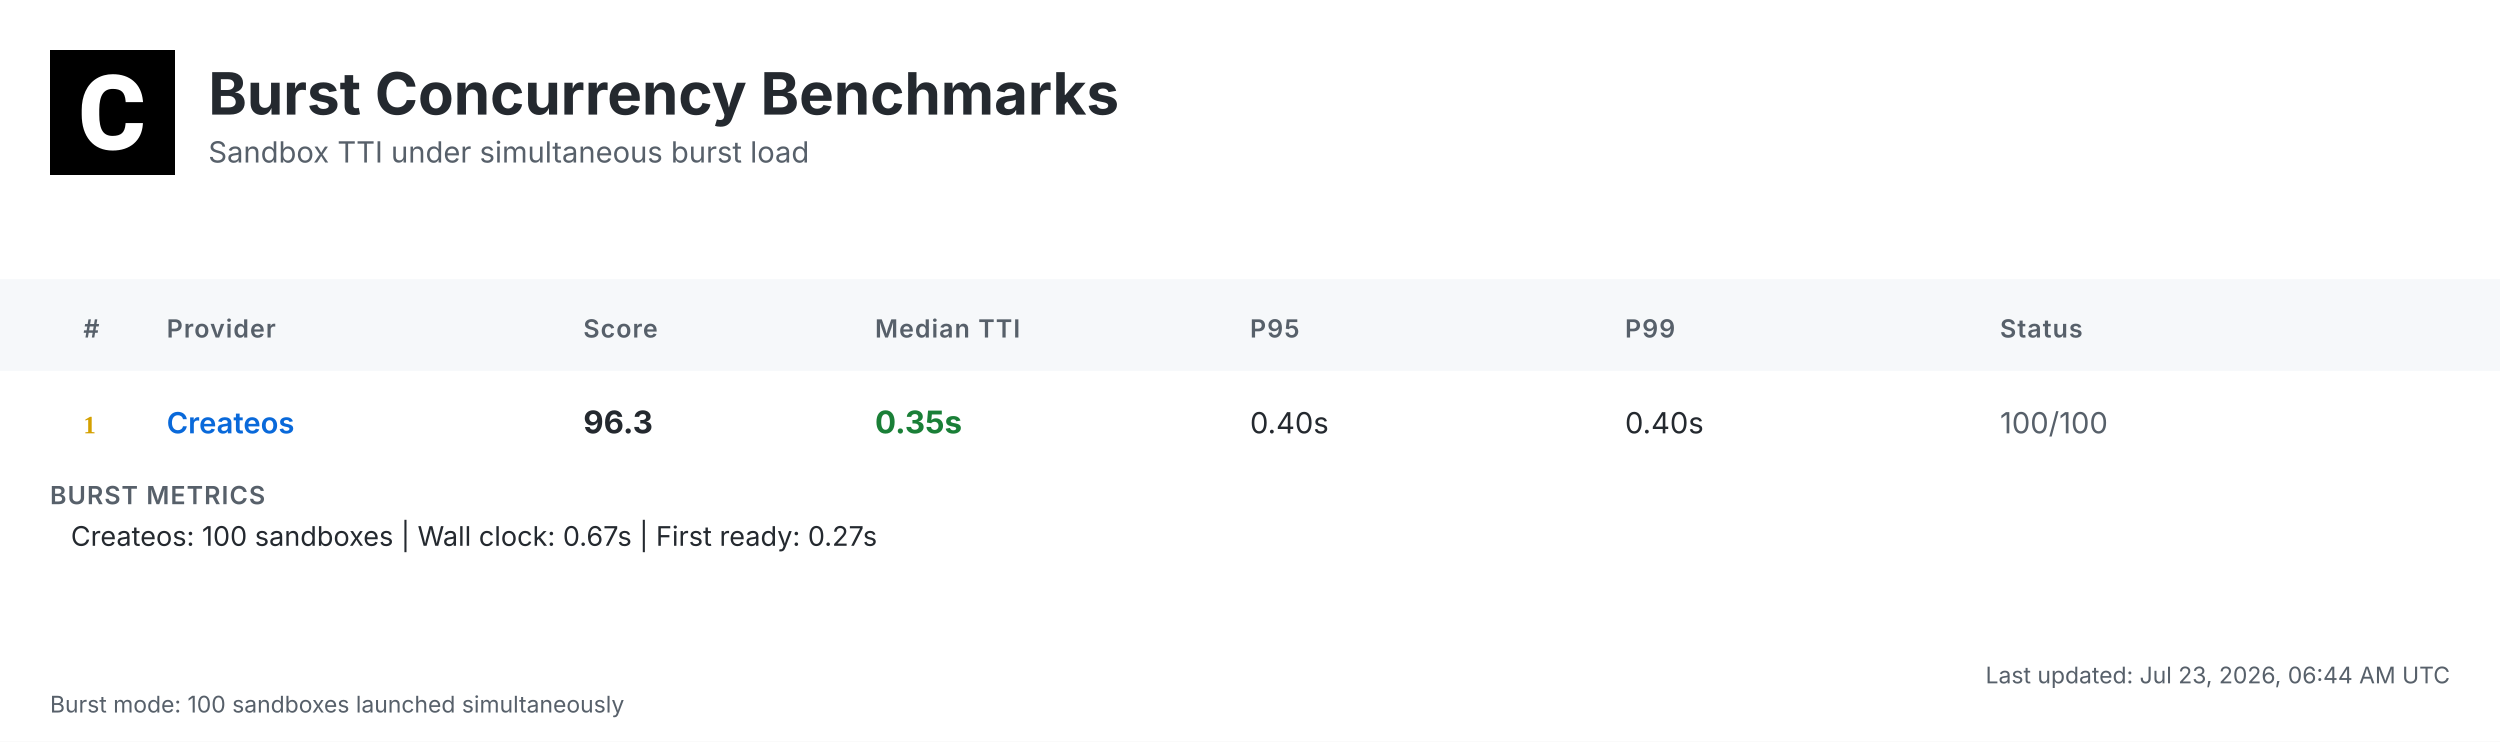
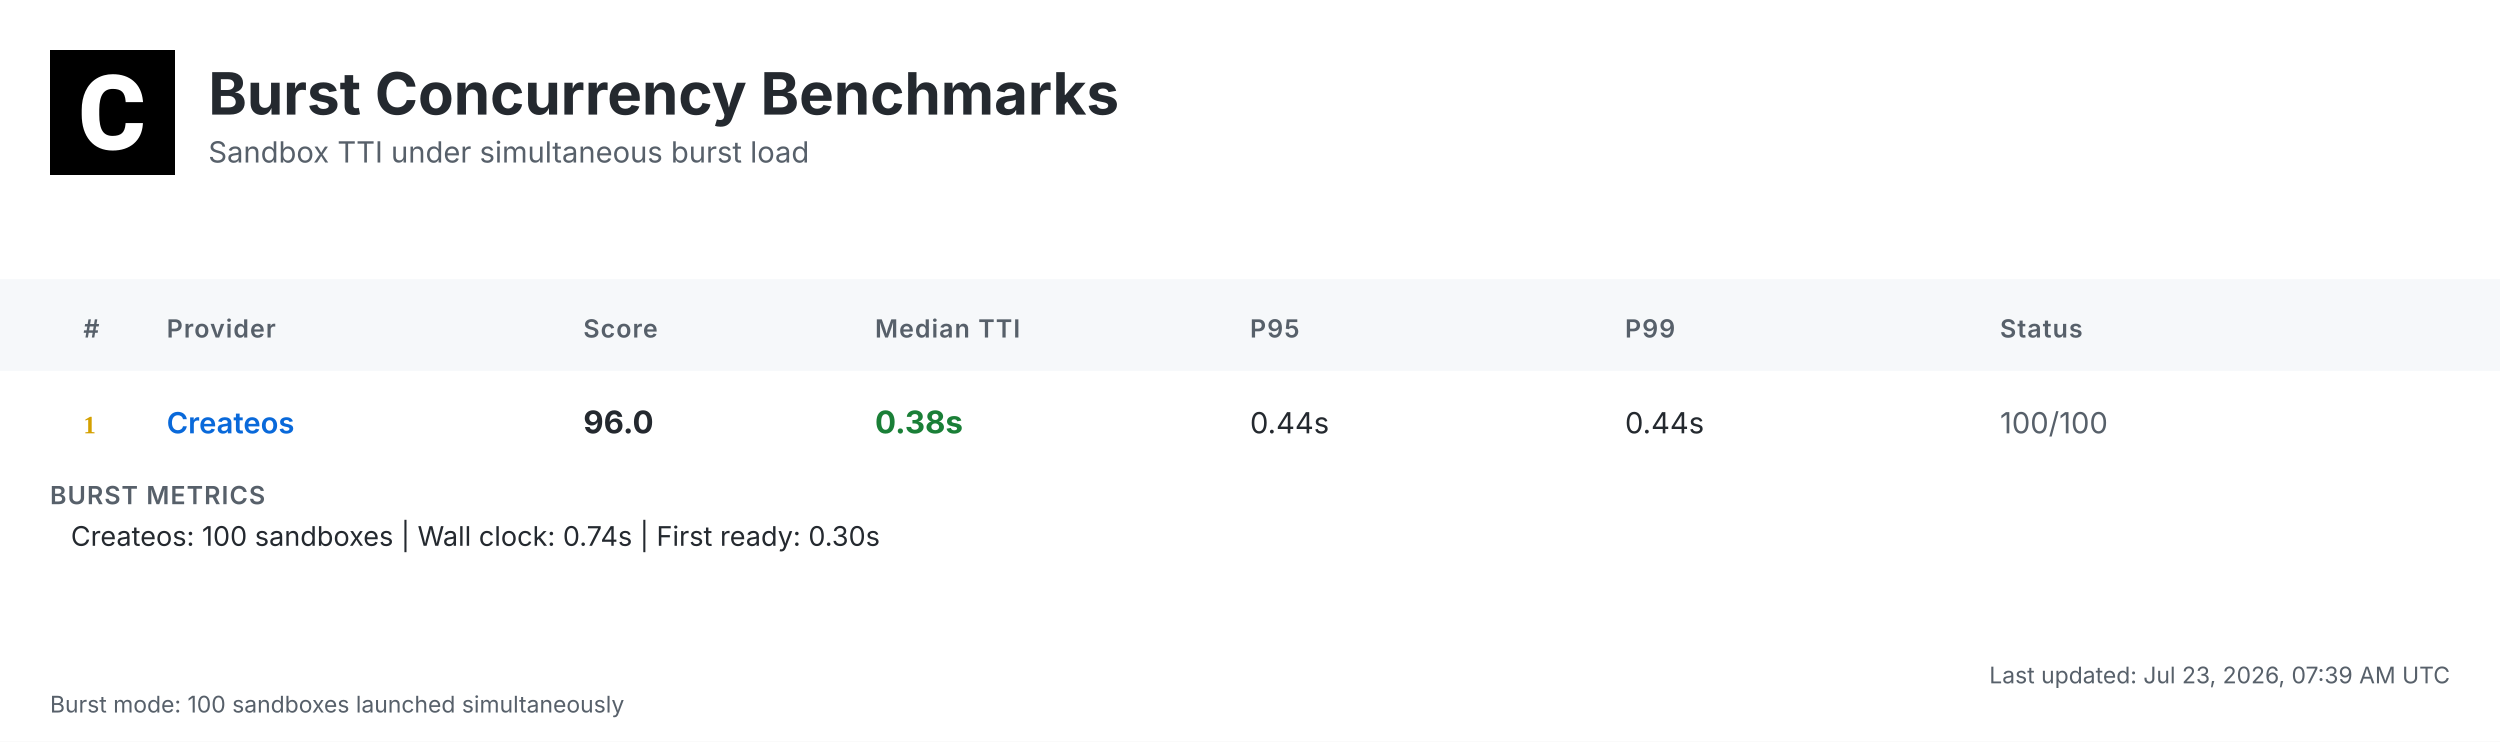
<svg xmlns="http://www.w3.org/2000/svg" width="1200" height="356" viewBox="0 0 1200 356">
  <defs>
    <linearGradient id="headerGrad" x1="0%" y1="0%" x2="100%" y2="100%">
      <stop offset="0%" style="stop-color:#f6f8fa;stop-opacity:1" />
      <stop offset="100%" style="stop-color:#ffffff;stop-opacity:1" />
    </linearGradient>
  </defs>
  <style>
    .bg { fill: #ffffff; }
    .header-bg { fill: url(#headerGrad); }
    .table-header-bg { fill: #f6f8fa; }
    .table-header { font: 600 12px 'Inter', 'SF Pro Display', -apple-system, BlinkMacSystemFont, 'Segoe UI', Roboto, Helvetica, Arial, sans-serif; fill: #57606a; text-transform: uppercase; letter-spacing: 0.5px; }
    .row { font: 14px 'Inter', 'SF Pro Display', -apple-system, BlinkMacSystemFont, 'Segoe UI', Roboto, Helvetica, Arial, sans-serif; fill: #24292f; }
    .rank { font-weight: 700; fill: #57606a; }
    .rank-1 { fill: #d4a000; }
    .rank-2 { fill: #8a8a8a; }
    .rank-3 { fill: #a0522d; }
    .provider { font-weight: 600; fill: #0969da; }
    .median { font-weight: 700; font-size: 15px; }
    .fast { fill: #1a7f37; }
    .medium { fill: #9a6700; }
    .slow { fill: #cf222e; }
    .status { fill: #57606a; }
    .divider { stroke: #d0d7de; stroke-width: 1; }
    .border { stroke: #d0d7de; stroke-width: 1; fill: none; }
    .timestamp { font: 11px 'Inter', 'SF Pro Display', -apple-system, BlinkMacSystemFont, 'Segoe UI', Roboto, Helvetica, Arial, sans-serif; fill: #57606a; }
    .title { font: bold 28px 'Inter', 'SF Pro Display', -apple-system, BlinkMacSystemFont, 'Segoe UI', Roboto, Helvetica, Arial, sans-serif; fill: #24292f; }
    .subtitle { font: 14px 'Inter', 'SF Pro Display', -apple-system, BlinkMacSystemFont, 'Segoe UI', Roboto, Helvetica, Arial, sans-serif; fill: #57606a; }
    .logo { fill: #24292f; }
    .metrics-label { font: 600 12px 'Inter', 'SF Pro Display', -apple-system, BlinkMacSystemFont, 'Segoe UI', Roboto, Helvetica, Arial, sans-serif; fill: #57606a; text-transform: uppercase; letter-spacing: 0.5px; }
    .metrics-row { font: 13px 'Inter', 'SF Pro Display', -apple-system, BlinkMacSystemFont, 'Segoe UI', Roboto, Helvetica, Arial, sans-serif; fill: #24292f; }
  </style>
  <rect class="bg" width="1200" height="356" />
  <g transform="translate(24, 24)">
    <rect width="60" height="60" fill="#000000" />
    <g transform="scale(0.035) translate(0, 0)">
      <path fill="#ffffff" d="M1036.26,1002.28h237.87l-.93,19.09c-8.38,110.32-49.81,198.3-123.82,262.07-73.09,63.31-170.84,95.43-290.48,95.43-130.81,0-235.55-44.69-311.43-133.6-74.48-87.98-112.65-209.48-112.65-361.23v-60.51c0-96.83,17.7-183.41,51.68-257.43,34.91-74.95,85.19-133.61,149.89-173.63,64.7-40.04,140.12-60.52,225.3-60.52,117.77,0,214.13,32.12,286.29,95.9,72.62,63.3,114.98,153.61,126.15,267.67l1.86,19.08h-238.34l-.93-15.83c-4.65-59.11-20.95-101.94-47.95-127.08-27-25.6-69.83-38.17-127.08-38.17-61.91,0-107.06,20.95-137.33,65.17-31.65,45.15-47.94,117.77-48.87,215.53v74.48c0,102.41,15.36,177.83,45.62,223.91,28.86,44.22,74.01,65.63,137.79,65.63,58.19,0,101.48-12.57,128.95-38.17,26.99-25.14,43.29-66.1,47.48-121.5l.93-16.3Z" />
    </g>
  </g>
  <text class="title" x="100" y="55">Burst Concurrency Benchmarks</text>
  <text class="subtitle" x="100" y="78">Sandbox TTI under simultaneous burst load</text>
  <rect class="table-header-bg" y="134" width="1200" height="44" />
  <text class="table-header" x="40" y="162">#</text>
  <text class="table-header" x="80" y="162">Provider</text>
  <text class="table-header" x="280" y="162">Score</text>
  <text class="table-header" x="420" y="162">Median TTI</text>
  <text class="table-header" x="600" y="162">P95</text>
  <text class="table-header" x="780" y="162">P99</text>
  <text class="table-header" x="960" y="162">Status</text>
  <text class="rank rank-1" x="40" y="208">1</text>
  <text class="row provider" x="80" y="208">Createos</text>
-   <text class="row median" x="280" y="208">96.3</text>
-   <text class="row median fast" x="420" y="208">0.35s</text>
-   <text class="row" x="600" y="208">0.40s</text>
-   <text class="row" x="780" y="208">0.40s</text>
+   <text class="row median" x="280" y="208">96.0</text>
+   <text class="row median fast" x="420" y="208">0.38s</text>
+   <text class="row" x="600" y="208">0.44s</text>
+   <text class="row" x="780" y="208">0.44s</text>
  <text class="row status" x="960" y="208">100/100</text>
  <text class="metrics-label" x="24" y="242">BURST METRICS</text>
-   <text class="metrics-row" x="34" y="262">Createos: 100 sandboxes | Wall clock: 0.67s | First ready: 0.27s</text>
-   <text class="timestamp" x="1176" y="328" text-anchor="end">Last updated: Jul 23, 2026, 06:44 AM UTC</text>
+   <text class="metrics-row" x="34" y="262">Createos: 100 sandboxes | Wall clock: 0.74s | First ready: 0.30s</text>
+   <text class="timestamp" x="1176" y="328" text-anchor="end">Last updated: Jul 23, 2026, 07:39 AM UTC</text>
  <text class="timestamp" x="24" y="342">Burst mode: 100 sandboxes launched simultaneously</text>
</svg>
